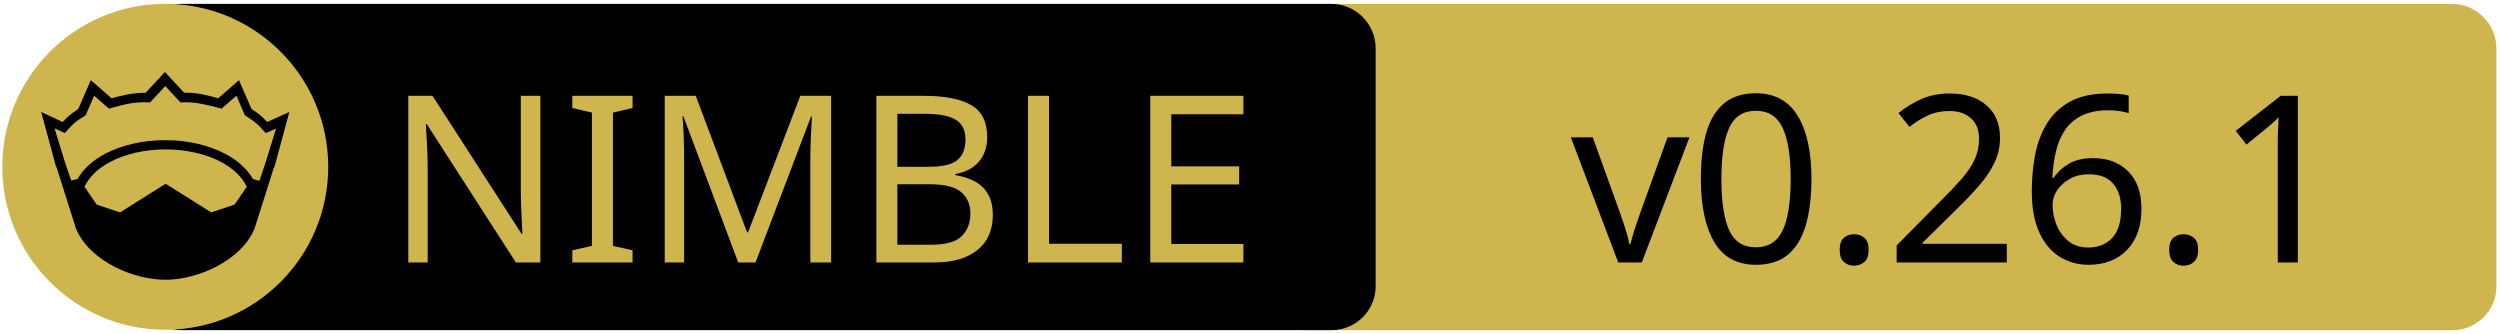
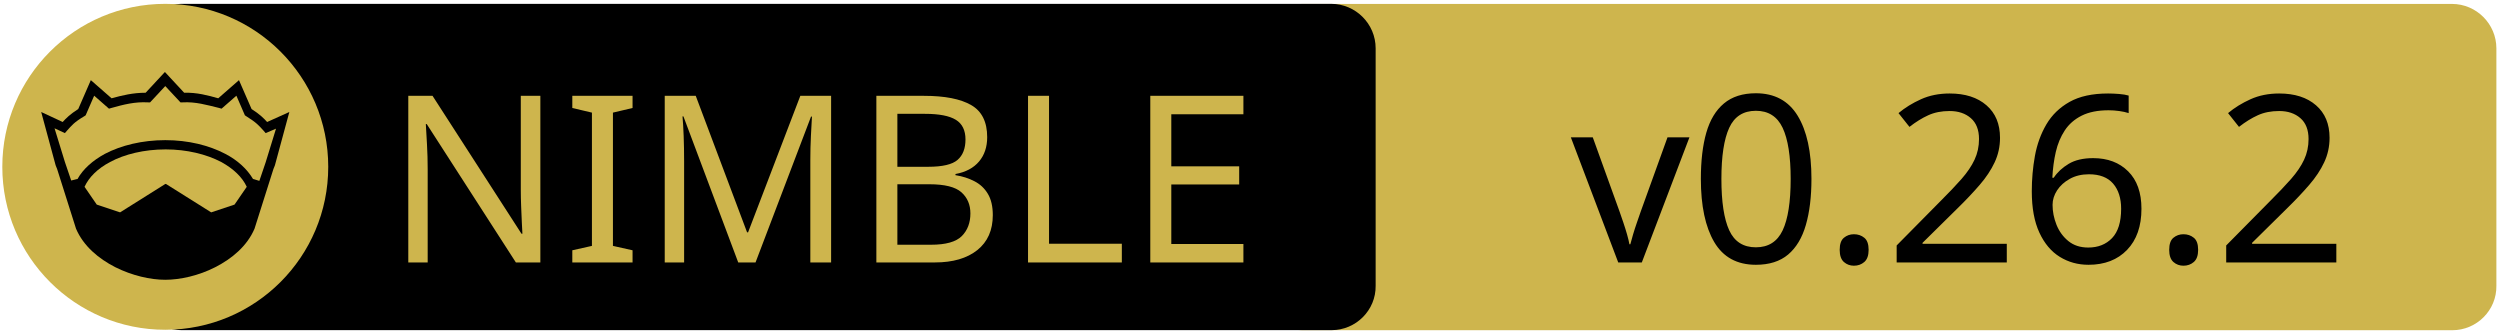
<svg xmlns="http://www.w3.org/2000/svg" xmlns:xlink="http://www.w3.org/1999/xlink" width="675" height="90" xml:space="preserve" version="1.1">
  <a xlink:href="https://github.com/nim-lang/nimble">
    <g>
      <path fill="#CEB54D" id="svg_15" d="m662.123,89.159l-310.5,0c-6.6,0 -12,-5.4 -12,-12l0,-64.1c0,-6.6 5.4,-12 12,-12l310.4,0c6.6,0 12,5.4 12,12l0,64.1c0.1,6.6 -5.3,12 -11.9,12z" />
      <path id="svg_1" d="m359.524,89.139l-310.5,0c-6.6,0 -12,-5.4 -12,-12l0,-64.1c0,-6.6 5.4,-12 12,-12l310.4,0c6.6,0 12,5.4 12,12l0,64.1c0.1,6.6 -5.3,12 -11.9,12z" />
      <rect id="svg_2" fill="none" height="45.9" width="315.3" class="st0" y="24.539" x="60.224" />
      <circle id="svg_4" fill="#CEB54D" r="44" cy="45.039" cx="44.624" class="st1" />
      <g id="XMLID_4_">
        <path id="svg_5" d="m78.124,30.239l-3.9,14.4l-0.4,1l-5.1,16.1c0,0 0,0 0,0c-2,4.7 -6.1,8.1 -10.6,10.4c-4.5,2.3 -9.5,3.4 -13.5,3.4c-4,0 -8.9,-1.1 -13.5,-3.4c-4.5,-2.3 -8.6,-5.7 -10.6,-10.4c0,0 0,0 0,0l-5.1,-16.1l-0.4,-1l-3.9,-14.4l5.8,2.7c0.9,-1 2,-2.1 4.2,-3.5l3.4,-7.8l5.6,4.9c2.9,-0.8 5.8,-1.5 9.2,-1.5l5.2,-5.6l5.2,5.6c3.4,-0.1 6.4,0.7 9.2,1.5l5.6,-4.9l3.4,7.8c2.2,1.4 3.3,2.5 4.2,3.5l6,-2.7z" />
        <g id="XMLID_6_">
          <g id="svg_6">
            <path id="svg_7" fill="#CEB54D" d="m66.624,50.439l-3.3,4.8l-6.3,2.1l-12.1,-7.6c-0.1,-0.1 -0.3,-0.1 -0.4,0l-12.1,7.6l-6.3,-2.1l-3.3,-4.8c1.2,-2.6 3.5,-4.9 6.9,-6.7c3.9,-2.1 9.2,-3.4 15,-3.4c5.7,0 11,1.3 15,3.4c3.3,1.8 5.7,4.1 6.9,6.7z" class="st1" />
          </g>
          <g id="svg_8" />
        </g>
        <g id="XMLID_5_">
          <g id="svg_9">
            <path id="svg_10" fill="#CEB54D" d="m74.524,34.739l-2.8,9.1l-1.7,5l-1.6,-0.5c0,0 -0.1,0 -0.1,0c-1.6,-2.7 -4.2,-5.1 -7.5,-6.8c-4.4,-2.3 -10,-3.7 -16.2,-3.7c-6.2,0 -11.9,1.4 -16.3,3.7c-3.3,1.8 -5.9,4.1 -7.4,6.8c0,0 -0.1,0 -0.1,0l-1.6,0.4l-1.7,-5l-2.8,-9.1l2.8,1.3l0.6,-0.7c1.2,-1.3 1.8,-2.2 4.7,-3.9l0.3,-0.2l2.3,-5.3l4,3.5l0.7,-0.2c3.2,-0.9 6.3,-1.7 9.8,-1.5l0.6,0l4.1,-4.4l4.1,4.4l0.6,0c3.5,-0.2 6.5,0.7 9.8,1.5l0.7,0.2l4,-3.5l2.3,5.3l0.3,0.2c2.9,1.8 3.5,2.6 4.7,3.9l0.6,0.7l2.8,-1.2z" class="st1" />
          </g>
          <g id="svg_11" />
        </g>
      </g>
      <text x="-442" y="-350.021" id="svg_16" font-size="63px" font-family="'PT Sans Caption', 'Tahoma', 'Helvetica Neue Medium', 'PT Sans', sans-serif" fill="#CEB54D" class="st1 st2 st3" transform="matrix(1 0 0 1 546.13 420.879)">NIMBLE</text>
-       <text x="-122.0" y="-350.012" id="svg_17" font-size="63.012px" font-family="'PT Sans Caption', 'Tahoma', 'Helvetica Neue Medium', 'PT Sans', sans-serif" fill="#000000" class="st1 st2 st3" transform="matrix(1 0 0 1 546.13 420.879)">v0.26.1</text>
+       <text x="-122.0" y="-350.012" id="svg_17" font-size="63.012px" font-family="'PT Sans Caption', 'Tahoma', 'Helvetica Neue Medium', 'PT Sans', sans-serif" fill="#000000" class="st1 st2 st3" transform="matrix(1 0 0 1 546.13 420.879)">v0.26.2</text>
    </g>
  </a>
</svg>
